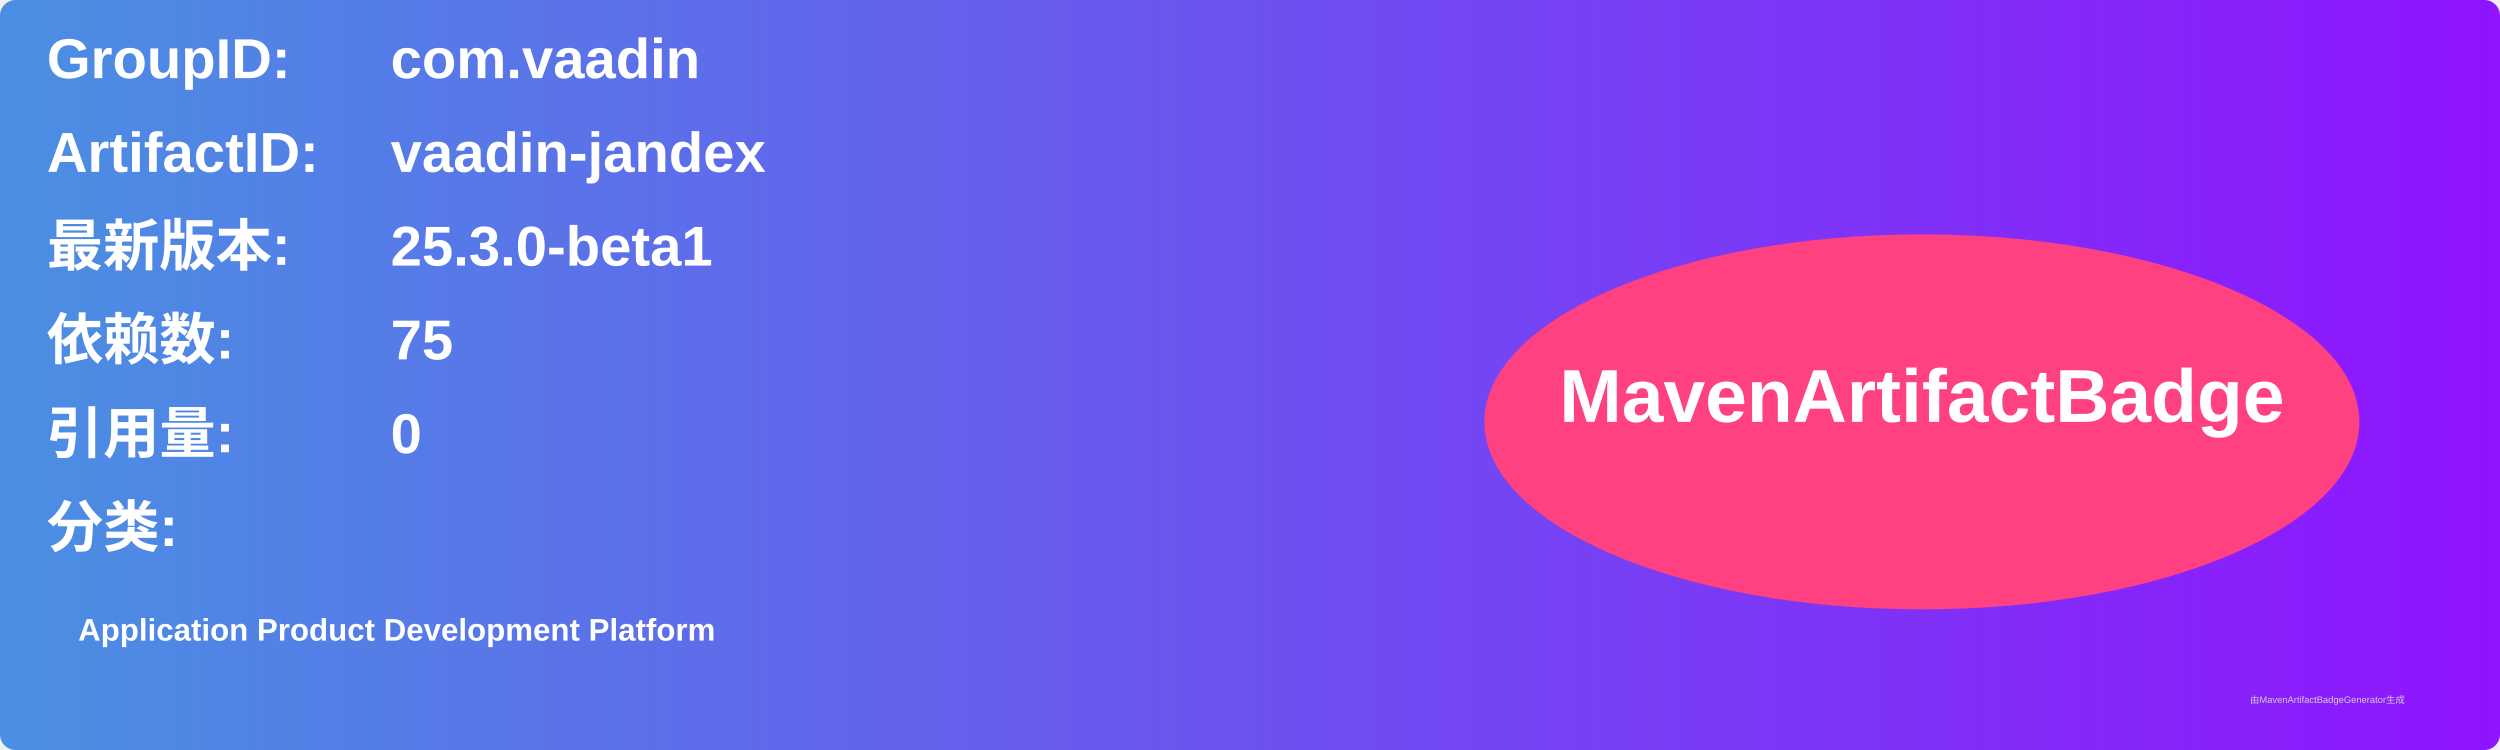
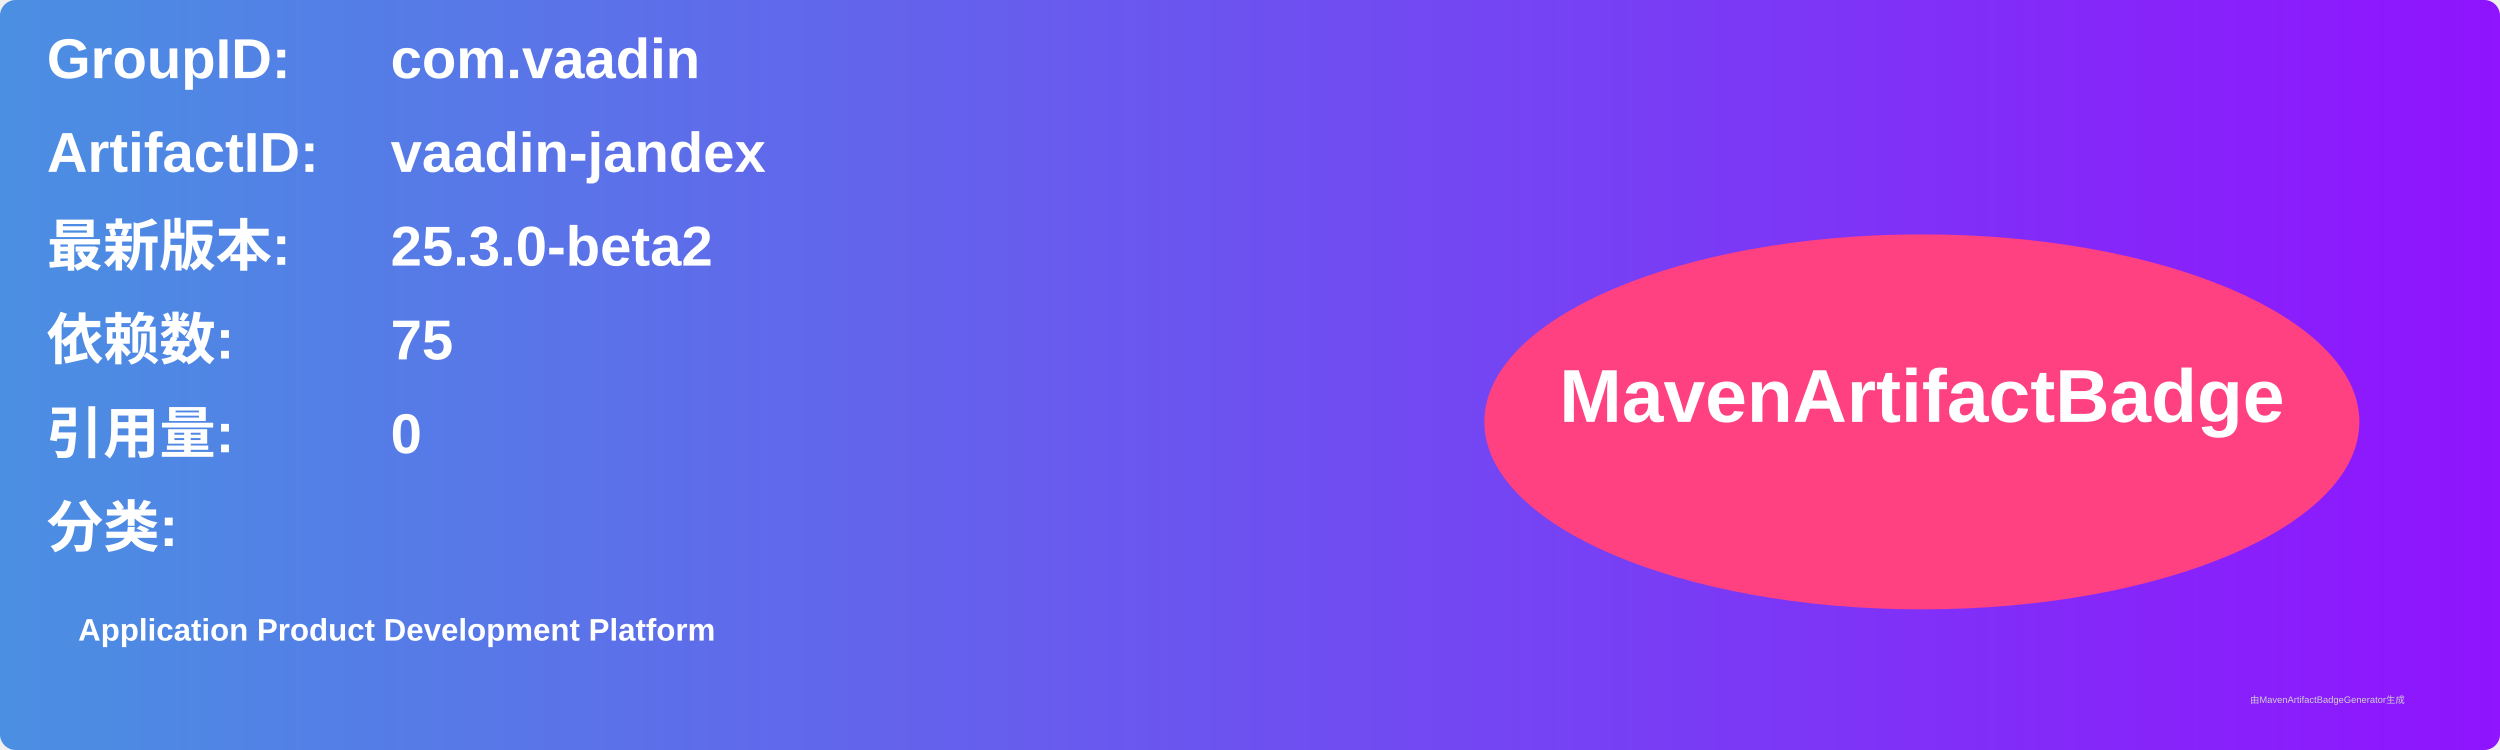
<svg xmlns="http://www.w3.org/2000/svg" width="800" height="240" viewBox="0 0 800 240">
  <linearGradient id="grad" x1="0%" y1="0%" x2="100%" y2="0%">
    <stop offset="0%" stop-color="#4a90e2" />
    <stop offset="100%" stop-color="#9013fe" />
  </linearGradient>
  <rect width="100%" height="100%" rx="5" ry="5" fill="url(#grad)" />
  <g transform="translate(15, 15)">
    <text x="0" y="10" font-family="Arial" font-size="18" fill="white" font-weight="bold" width="260">GroupID:</text>
    <text x="110" y="10" font-family="Arial" font-size="18" fill="white" font-weight="bold" width="460">com.vaadin</text>
    <text x="0" y="40" font-family="Arial" font-size="18" fill="white" font-weight="bold" width="260">ArtifactID:</text>
    <text x="110" y="40" font-family="Arial" font-size="18" fill="white" font-weight="bold" width="460">vaadin-jandex</text>
    <text x="0" y="70" font-family="Arial" font-size="18" fill="white" font-weight="bold">最新版本:</text>
    <text x="110" y="70" font-family="Arial" font-size="18" fill="white" font-weight="bold">
-       <tspan font-weight="bold">25.3.0-beta1</tspan>
+       <tspan font-weight="bold">25.3.0-beta2</tspan>
    </text>
    <text x="0" y="100" font-family="Arial" font-size="18" fill="white" font-weight="bold">依赖数: </text>
    <text x="110" y="100" font-family="Arial" font-size="18" fill="white">
      <tspan font-weight="bold">75</tspan>
    </text>
    <text x="0" y="130" font-family="Arial" font-size="18" fill="white" font-weight="bold">引用量: </text>
    <text x="110" y="130" font-family="Arial" font-size="18" fill="white">
      <tspan font-weight="bold">0</tspan>
    </text>
    <text x="0" y="160" font-family="Arial" font-size="18" fill="white" font-weight="bold">分类:</text>
    <text x="10" y="190" font-family="Arial" font-size="10" fill="white">
      <tspan font-weight="bold">Application Product Development Platform</tspan>
    </text>
    <ellipse cx="600" cy="120" rx="140" ry="60" fill="#ff4081" />
    <text x="600" y="120" text-anchor="middle" font-family="Arial" font-size="24" fill="white" font-weight="bold">MavenArtifactBadge</text>
  </g>
  <text x="720" y="225" font-family="Arial" font-size="3" fill="#d0d0d0">由MavenArtifactBadgeGenerator生成</text>
</svg>
